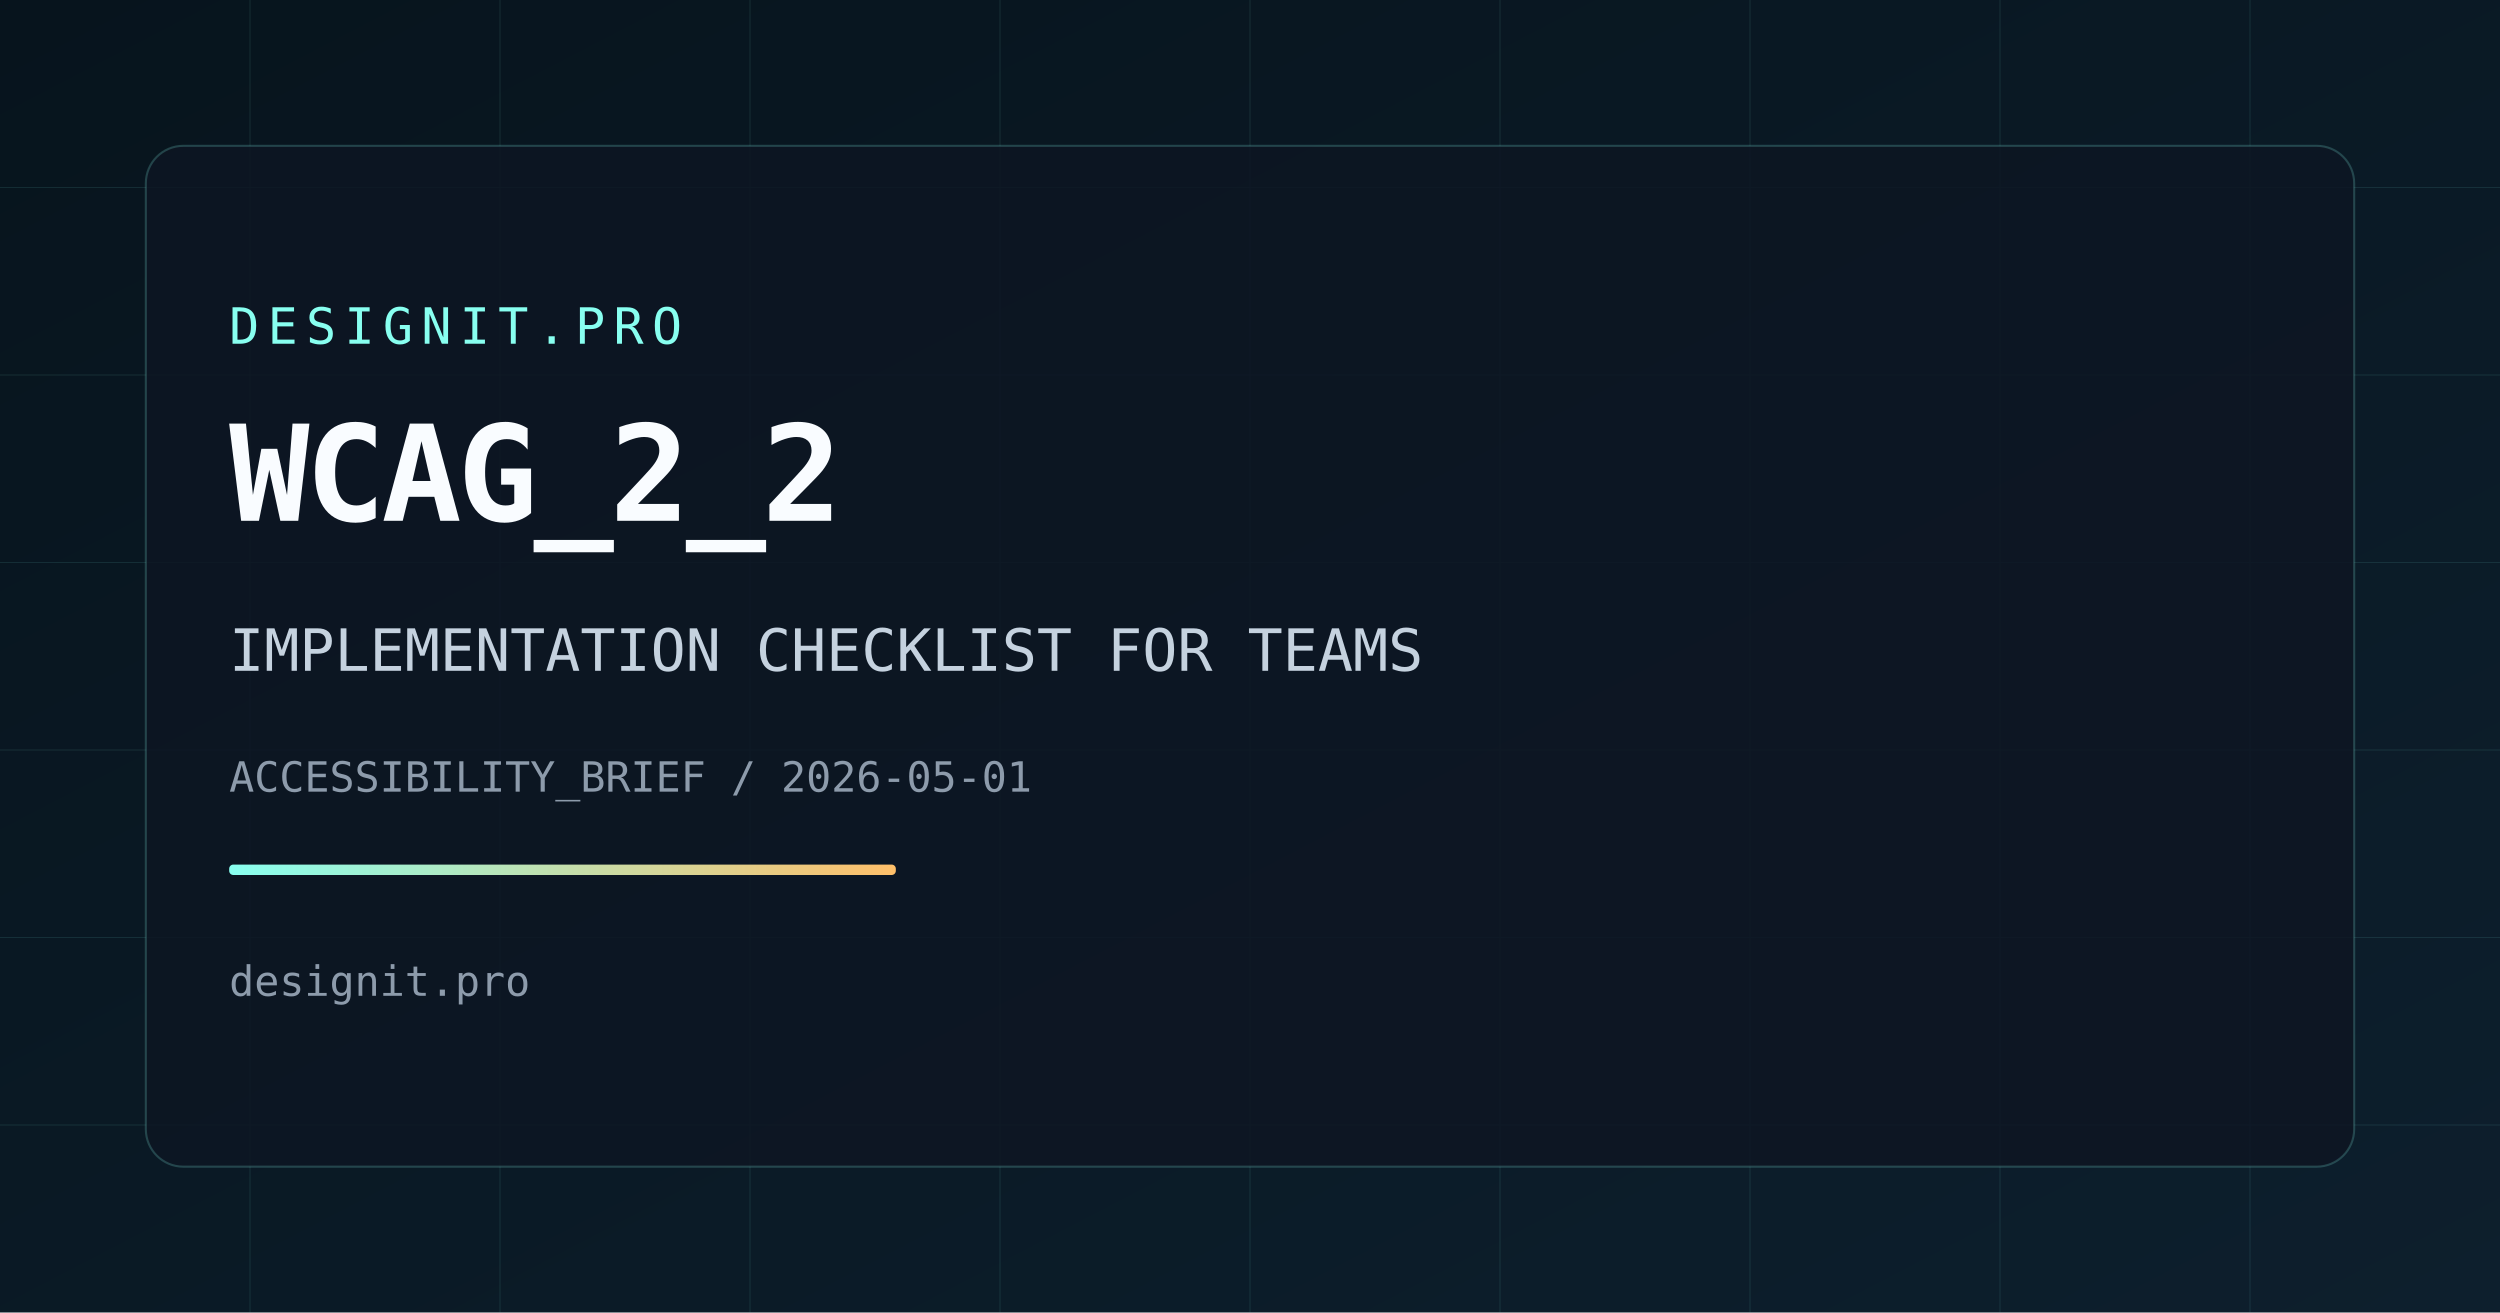
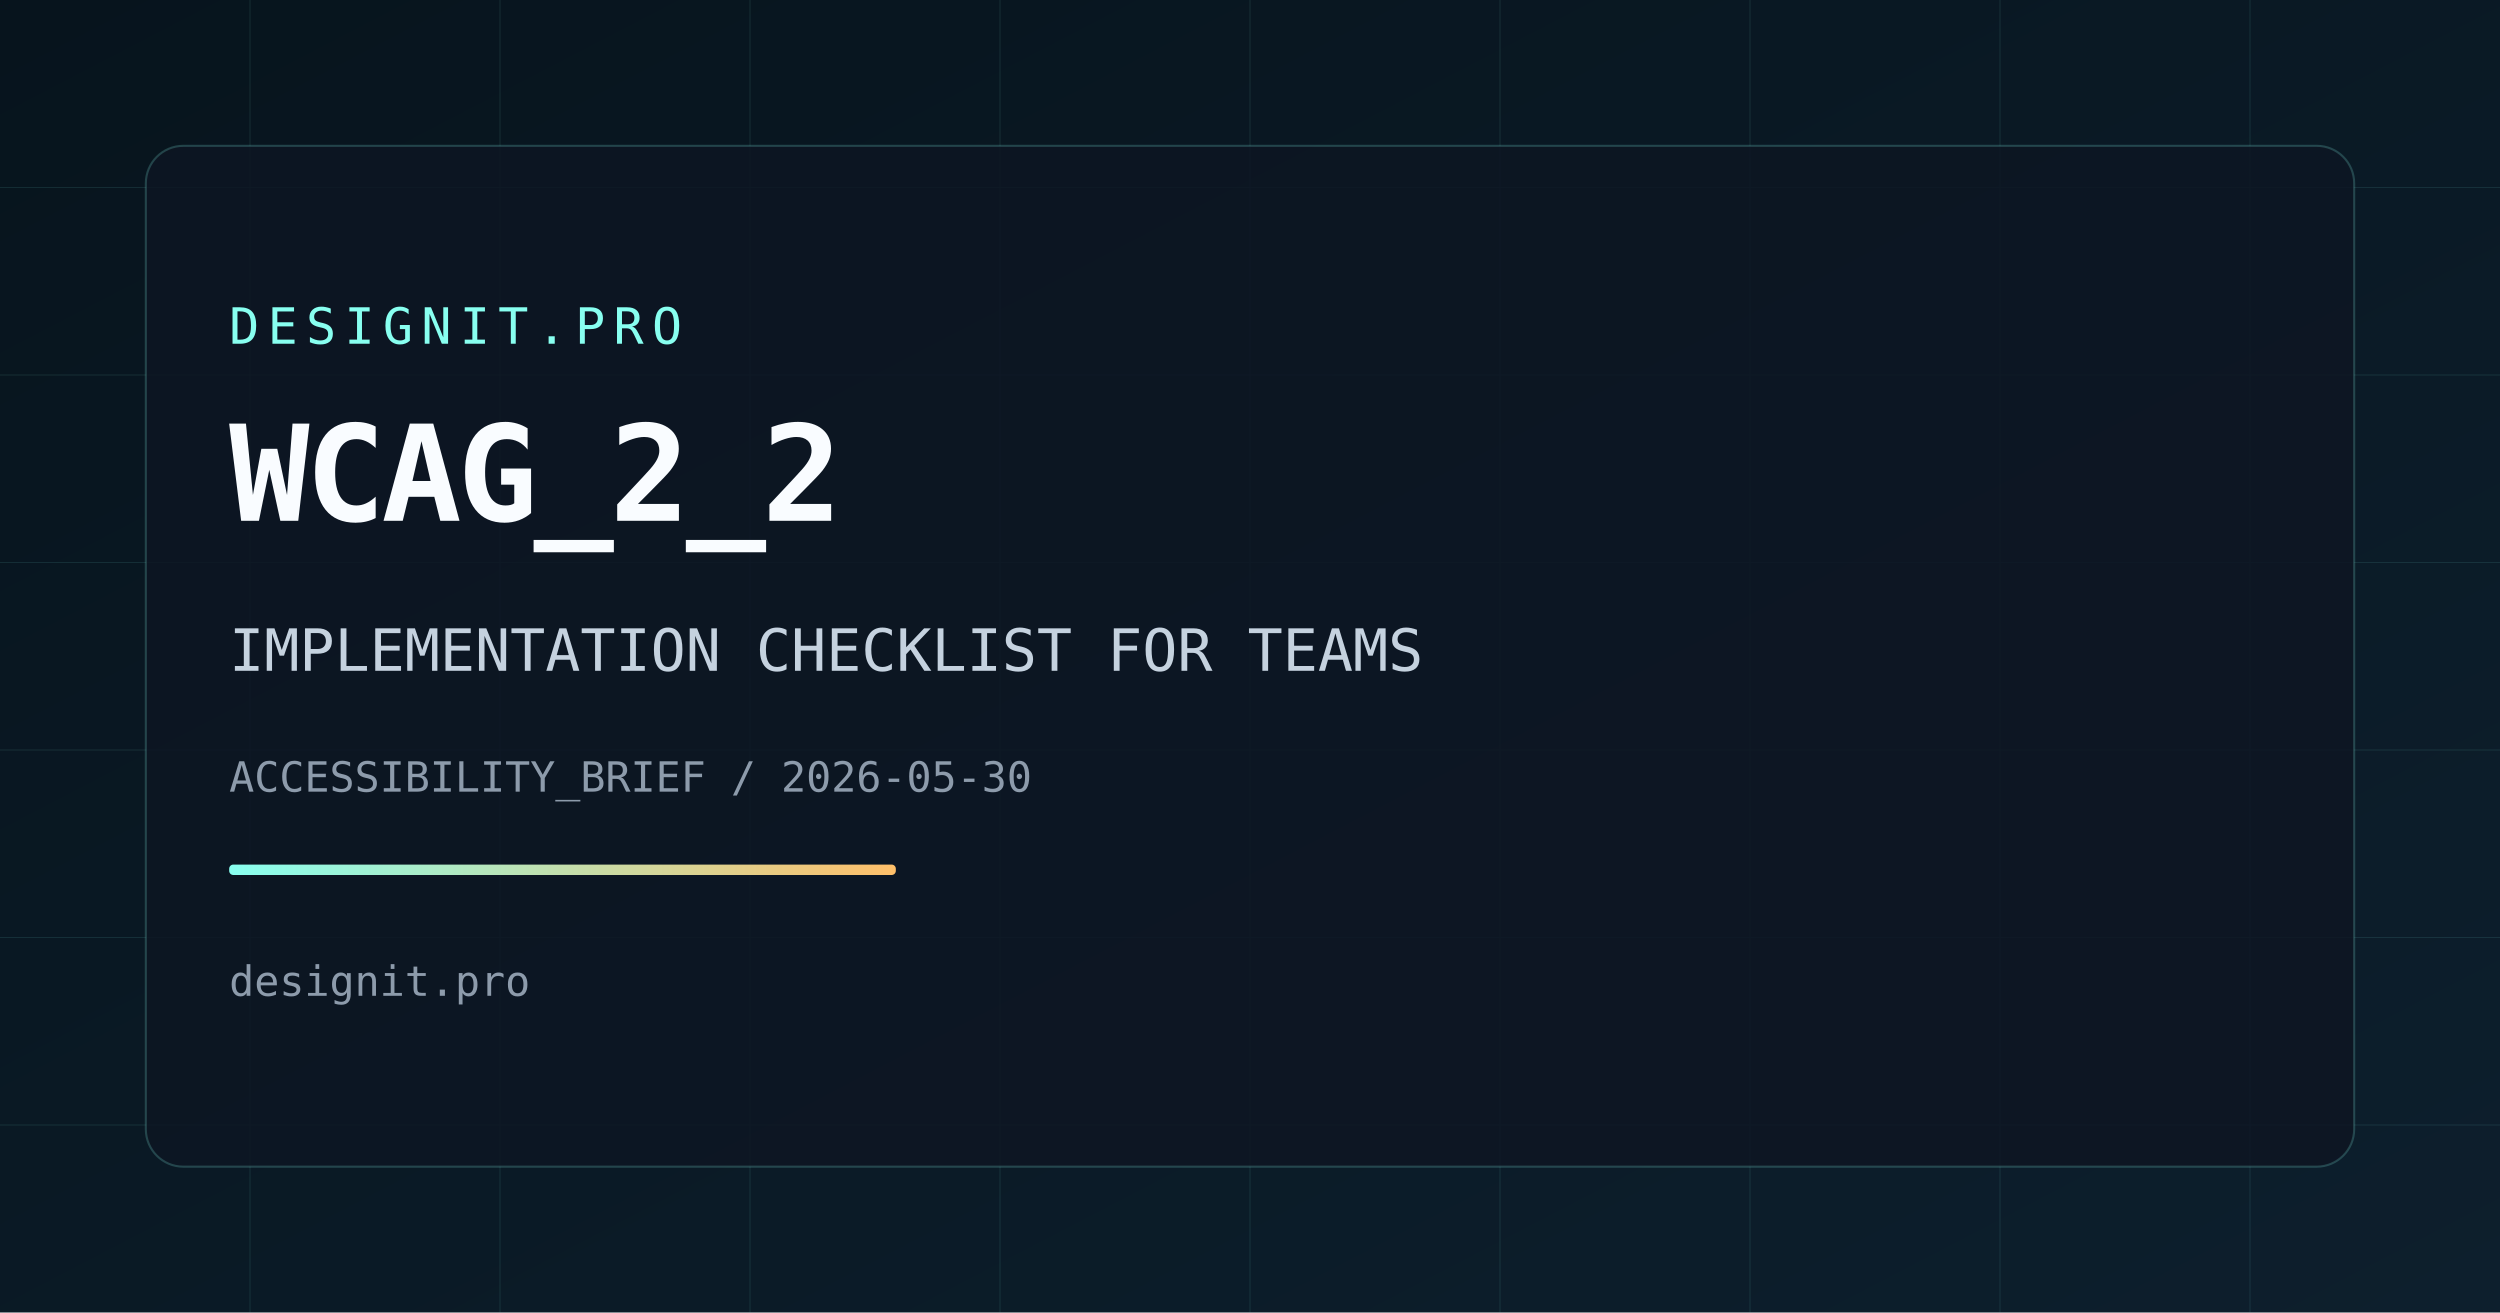
<svg xmlns="http://www.w3.org/2000/svg" width="1200" height="630" viewBox="0 0 1200 630">
  <defs>
    <linearGradient id="bg" x1="0" y1="0" x2="1" y2="1">
      <stop offset="0%" stop-color="#07141d" />
      <stop offset="100%" stop-color="#0d1f2d" />
    </linearGradient>
    <linearGradient id="accent" x1="0" y1="0" x2="1" y2="0">
      <stop offset="0%" stop-color="#88fff0" />
      <stop offset="100%" stop-color="#ffbf69" />
    </linearGradient>
  </defs>
  <rect width="1200" height="630" fill="url(#bg)" />
  <g opacity="0.1" stroke="#88fff0" stroke-width="0.5">
    <line x1="0" y1="90" x2="1200" y2="90" />
    <line x1="0" y1="180" x2="1200" y2="180" />
    <line x1="0" y1="270" x2="1200" y2="270" />
    <line x1="0" y1="360" x2="1200" y2="360" />
    <line x1="0" y1="450" x2="1200" y2="450" />
    <line x1="0" y1="540" x2="1200" y2="540" />
    <line x1="120" y1="0" x2="120" y2="630" />
    <line x1="240" y1="0" x2="240" y2="630" />
    <line x1="360" y1="0" x2="360" y2="630" />
    <line x1="480" y1="0" x2="480" y2="630" />
    <line x1="600" y1="0" x2="600" y2="630" />
    <line x1="720" y1="0" x2="720" y2="630" />
    <line x1="840" y1="0" x2="840" y2="630" />
    <line x1="960" y1="0" x2="960" y2="630" />
    <line x1="1080" y1="0" x2="1080" y2="630" />
  </g>
  <rect x="70" y="70" width="1060" height="490" rx="18" fill="rgba(13,22,34,0.85)" stroke="rgba(136,255,240,0.2)" stroke-width="1" />
  <text x="110" y="165" fill="#88fff0" font-size="24" font-family="Space Mono, monospace" letter-spacing="4">DESIGNIT.PRO</text>
  <text x="110" y="250" fill="#f9fcff" font-size="64" font-family="Space Mono, monospace" font-weight="700" letter-spacing="-2">WCAG_2_2</text>
  <text x="110" y="322" fill="#c5d2df" font-size="28" font-family="Space Mono, monospace">IMPLEMENTATION CHECKLIST FOR TEAMS</text>
-   <text x="110" y="380" fill="#8d9bab" font-size="20" font-family="Space Mono, monospace">ACCESSIBILITY_BRIEF / 2026-05-01</text>
+   <text x="110" y="380" fill="#8d9bab" font-size="20" font-family="Space Mono, monospace">ACCESSIBILITY_BRIEF / 2026-05-30</text>
  <rect x="110" y="415" width="320" height="5" fill="url(#accent)" rx="2" />
  <text x="110" y="478" fill="#8d9bab" font-size="20" font-family="Space Mono, monospace">designit.pro</text>
</svg>
